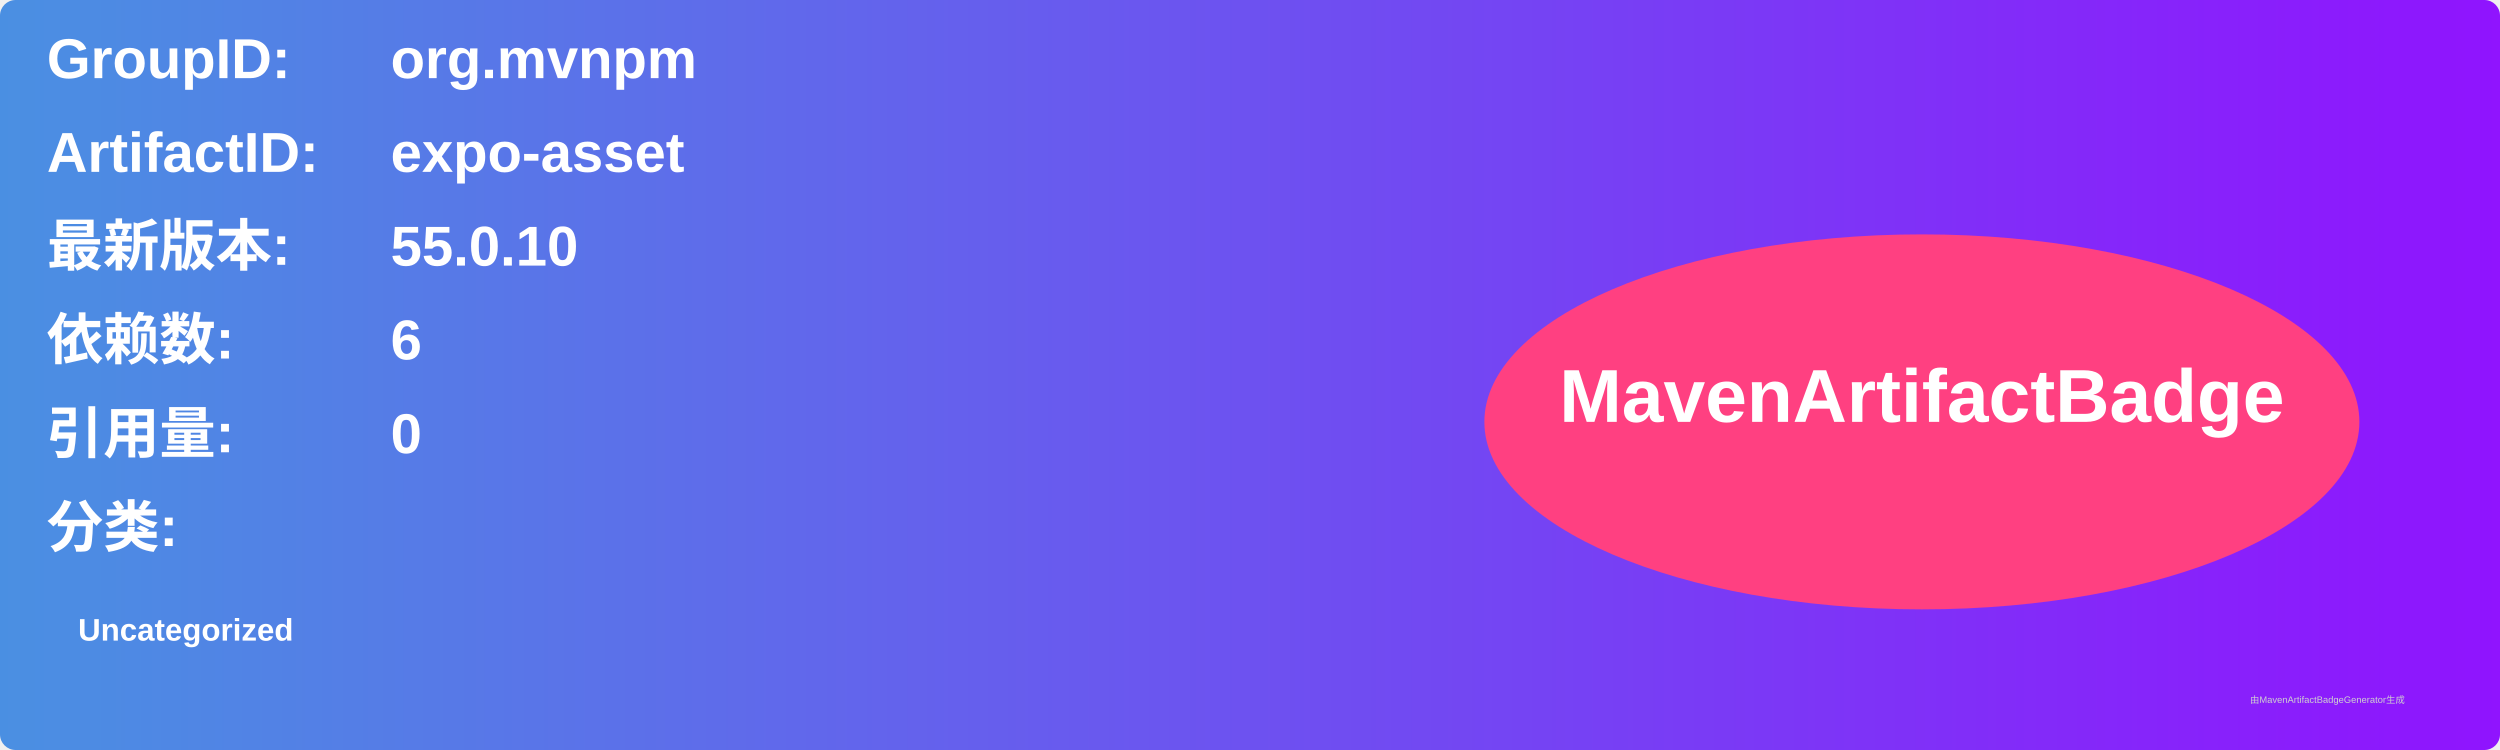
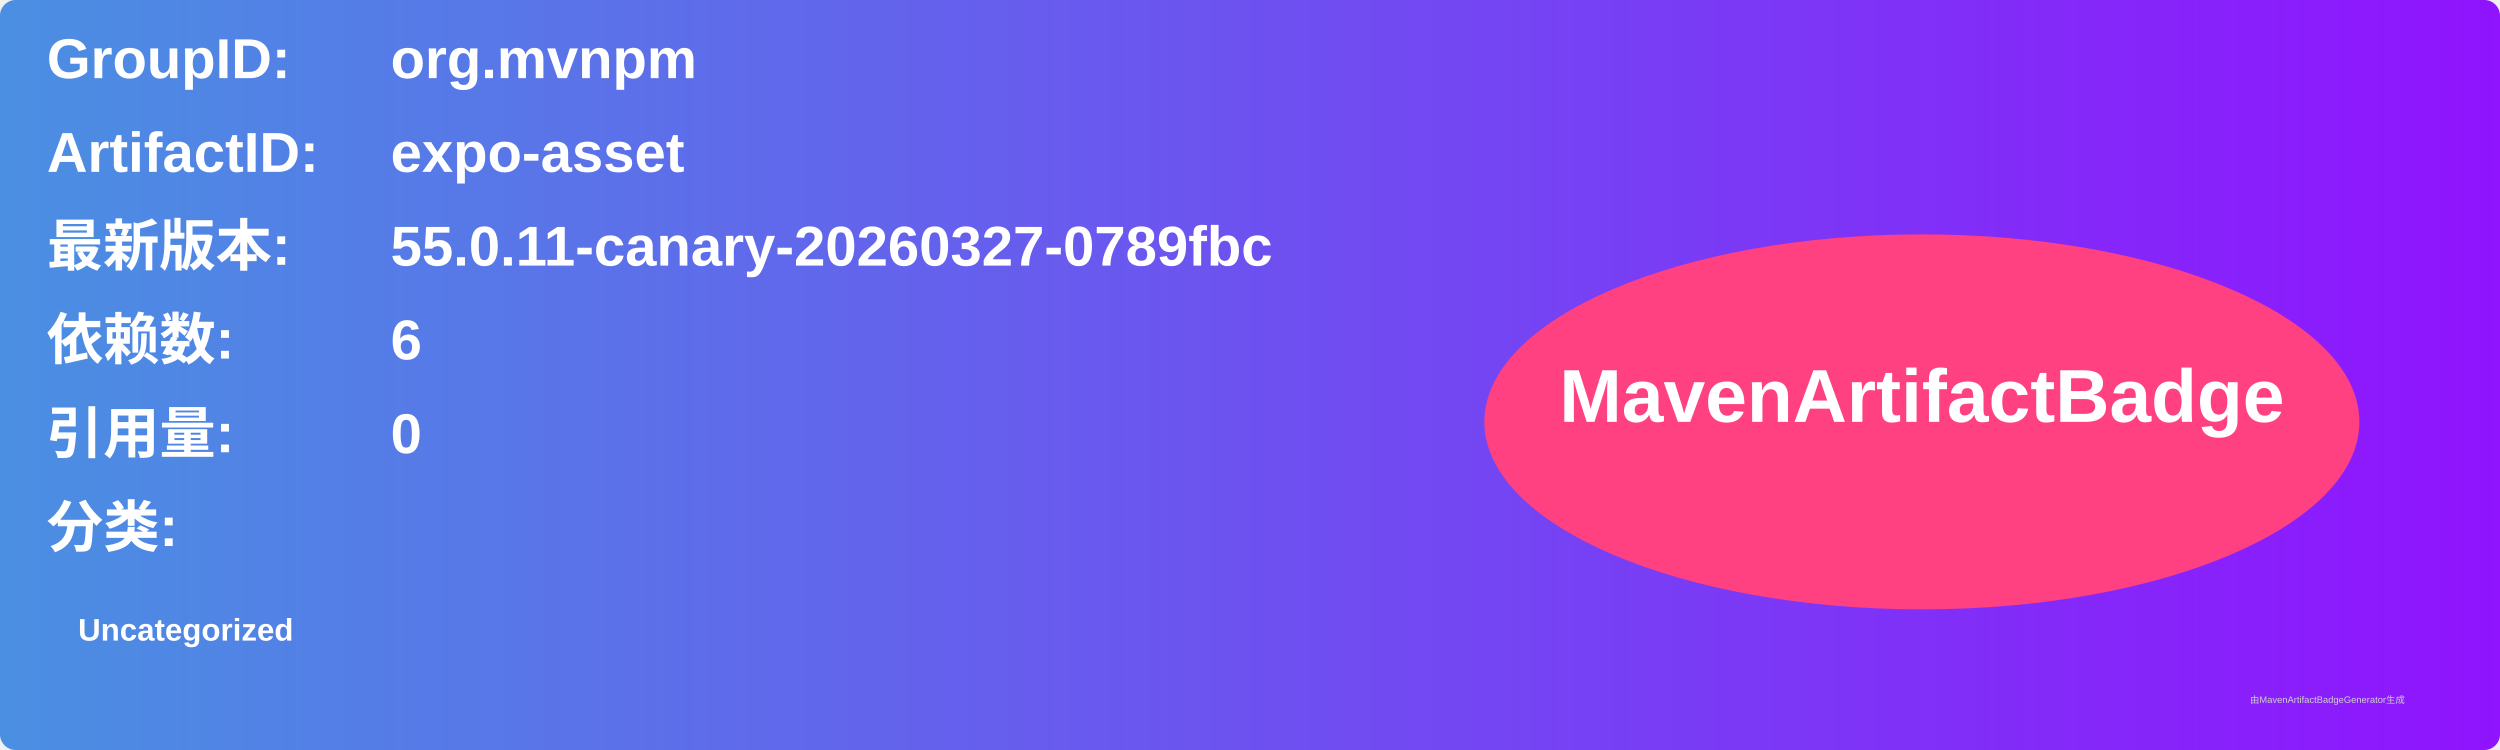
<svg xmlns="http://www.w3.org/2000/svg" width="800" height="240" viewBox="0 0 800 240">
  <linearGradient id="grad" x1="0%" y1="0%" x2="100%" y2="0%">
    <stop offset="0%" stop-color="#4a90e2" />
    <stop offset="100%" stop-color="#9013fe" />
  </linearGradient>
  <rect width="100%" height="100%" rx="5" ry="5" fill="url(#grad)" />
  <g transform="translate(15, 15)">
    <text x="0" y="10" font-family="Arial" font-size="18" fill="white" font-weight="bold" width="260">GroupID:</text>
    <text x="110" y="10" font-family="Arial" font-size="18" fill="white" font-weight="bold" width="460">org.mvnpm</text>
    <text x="0" y="40" font-family="Arial" font-size="18" fill="white" font-weight="bold" width="260">ArtifactID:</text>
    <text x="110" y="40" font-family="Arial" font-size="18" fill="white" font-weight="bold" width="460">expo-asset</text>
    <text x="0" y="70" font-family="Arial" font-size="18" fill="white" font-weight="bold">最新版本:</text>
    <text x="110" y="70" font-family="Arial" font-size="18" fill="white" font-weight="bold">
-       <tspan font-weight="bold">55.0.10</tspan>
+       <tspan font-weight="bold">55.0.11-canary-20260327-0789fbc</tspan>
    </text>
    <text x="0" y="100" font-family="Arial" font-size="18" fill="white" font-weight="bold">依赖数: </text>
    <text x="110" y="100" font-family="Arial" font-size="18" fill="white">
      <tspan font-weight="bold">6</tspan>
    </text>
    <text x="0" y="130" font-family="Arial" font-size="18" fill="white" font-weight="bold">引用量: </text>
    <text x="110" y="130" font-family="Arial" font-size="18" fill="white">
      <tspan font-weight="bold">0</tspan>
    </text>
    <text x="0" y="160" font-family="Arial" font-size="18" fill="white" font-weight="bold">分类:</text>
    <text x="10" y="190" font-family="Arial" font-size="10" fill="white">
      <tspan font-weight="bold">Uncategorized</tspan>
    </text>
    <ellipse cx="600" cy="120" rx="140" ry="60" fill="#ff4081" />
    <text x="600" y="120" text-anchor="middle" font-family="Arial" font-size="24" fill="white" font-weight="bold">MavenArtifactBadge</text>
  </g>
  <text x="720" y="225" font-family="Arial" font-size="3" fill="#d0d0d0">由MavenArtifactBadgeGenerator生成</text>
</svg>
